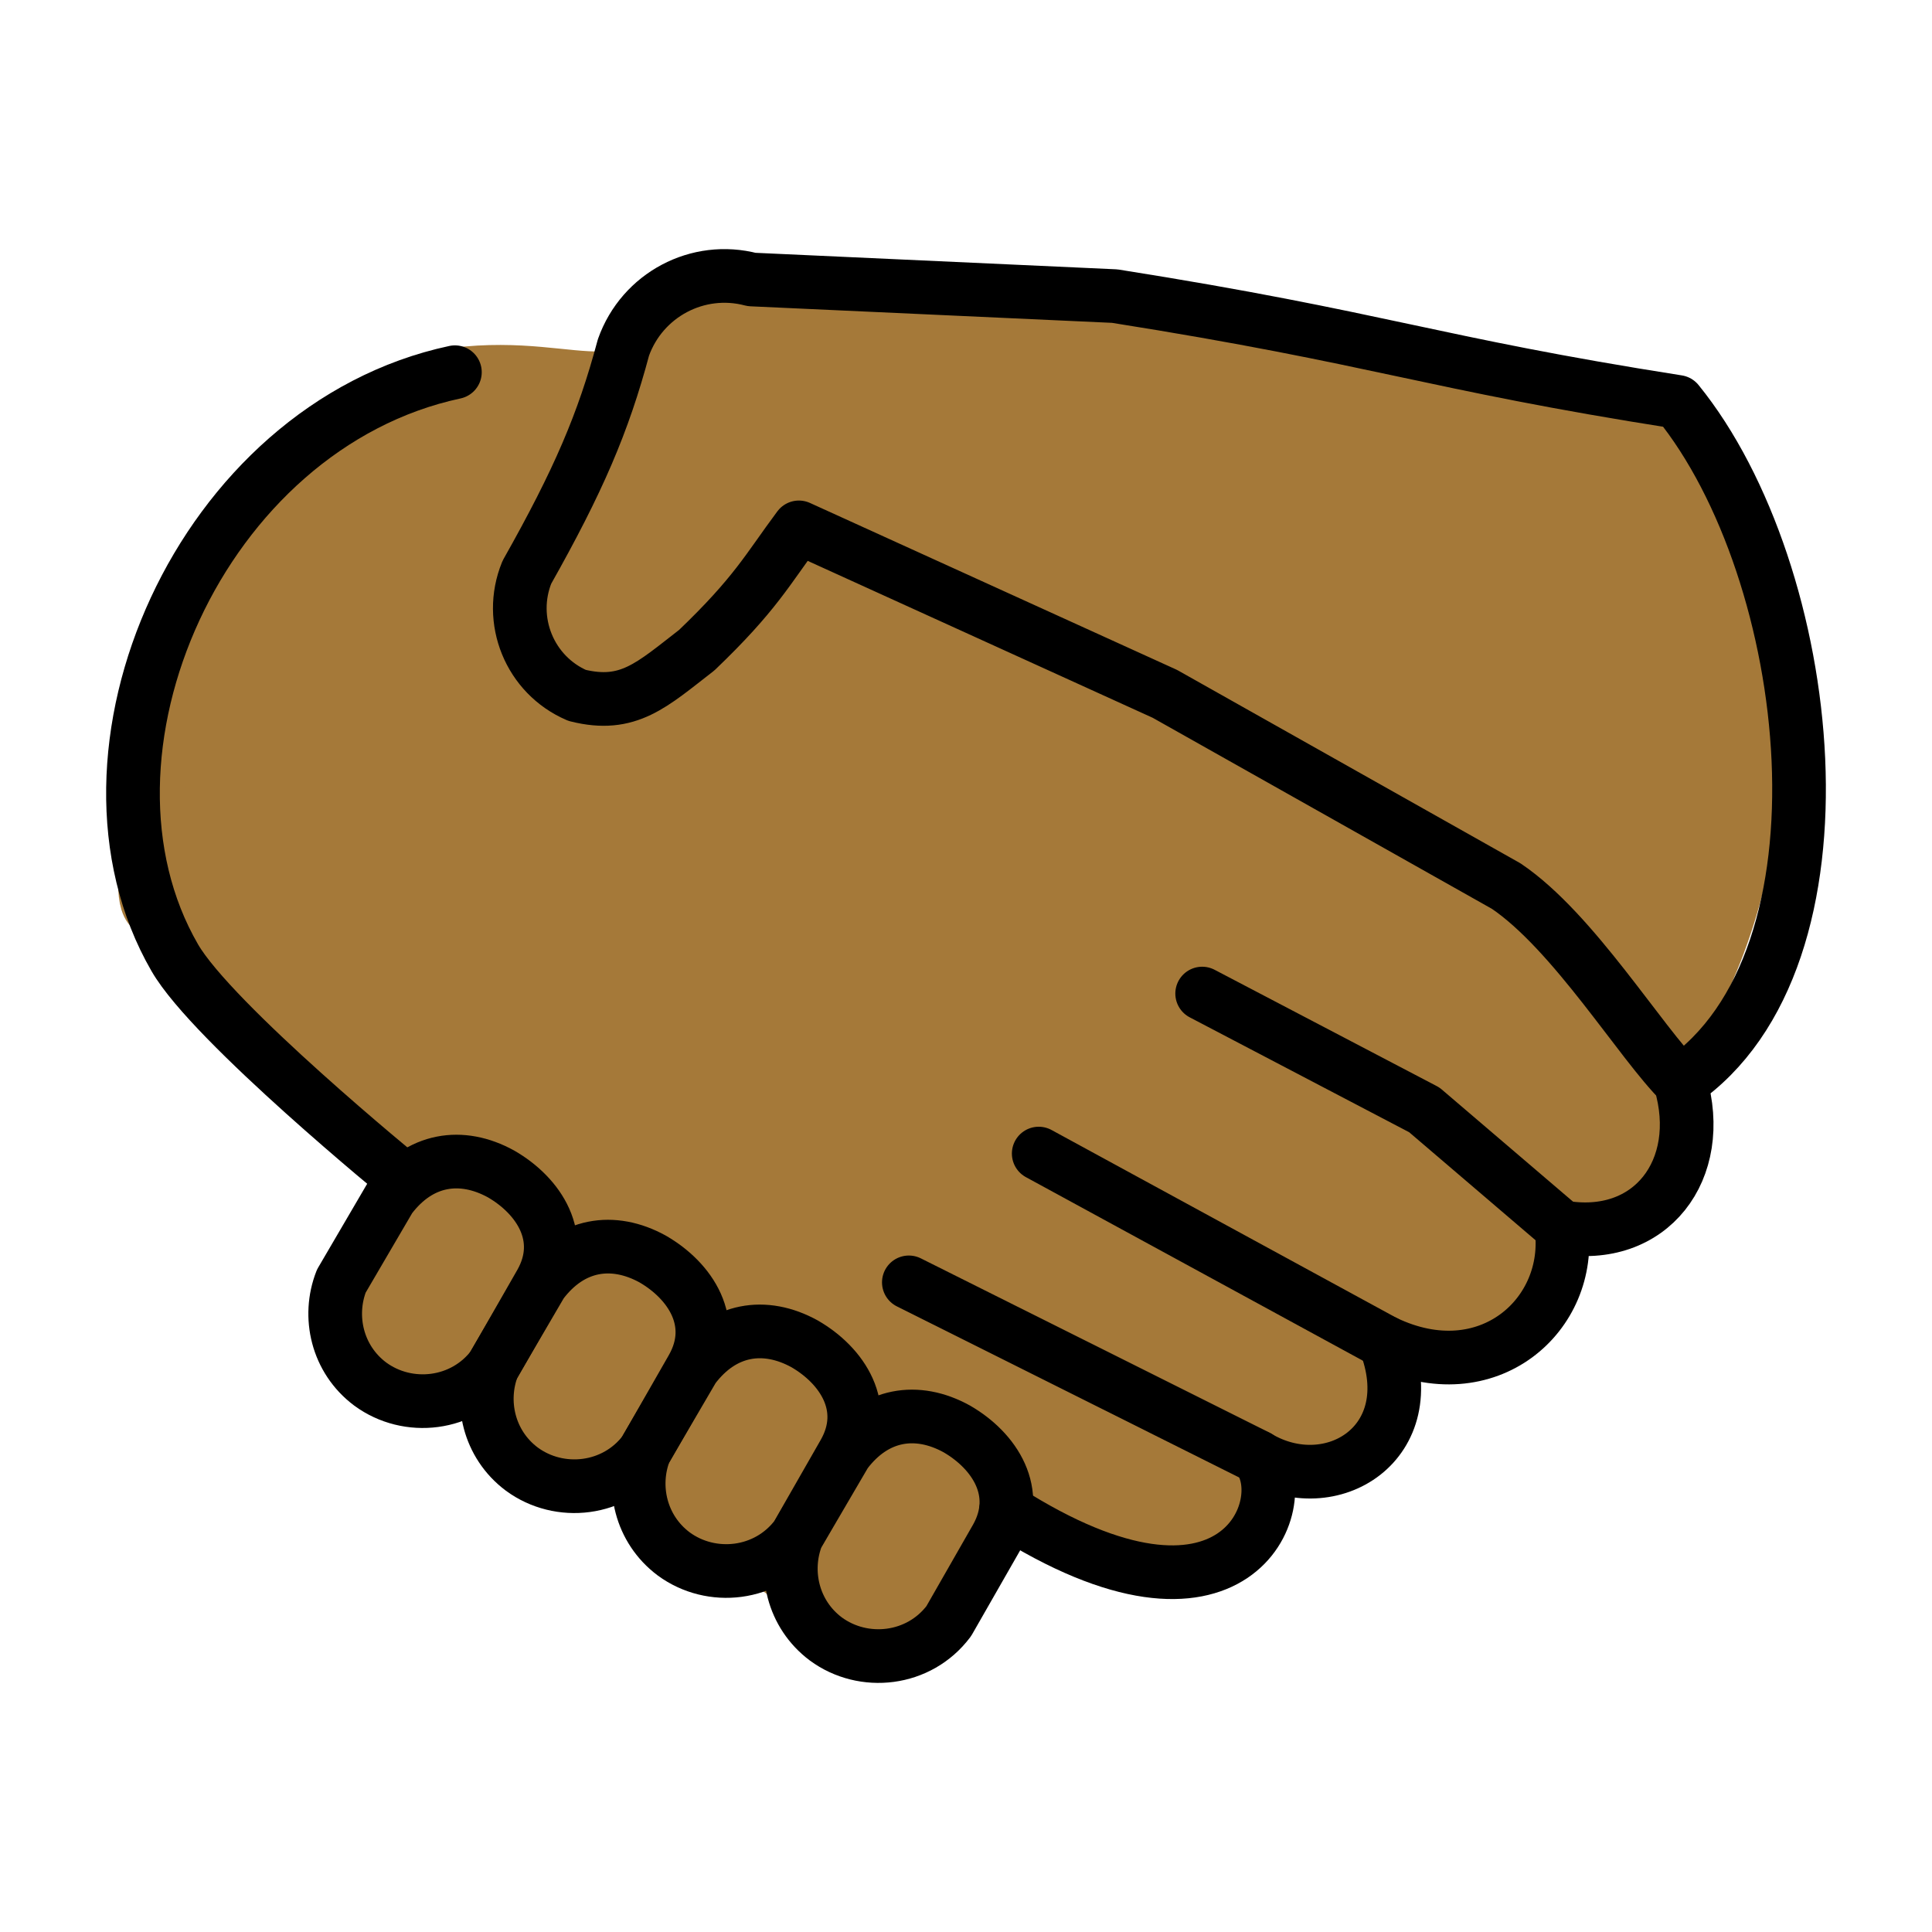
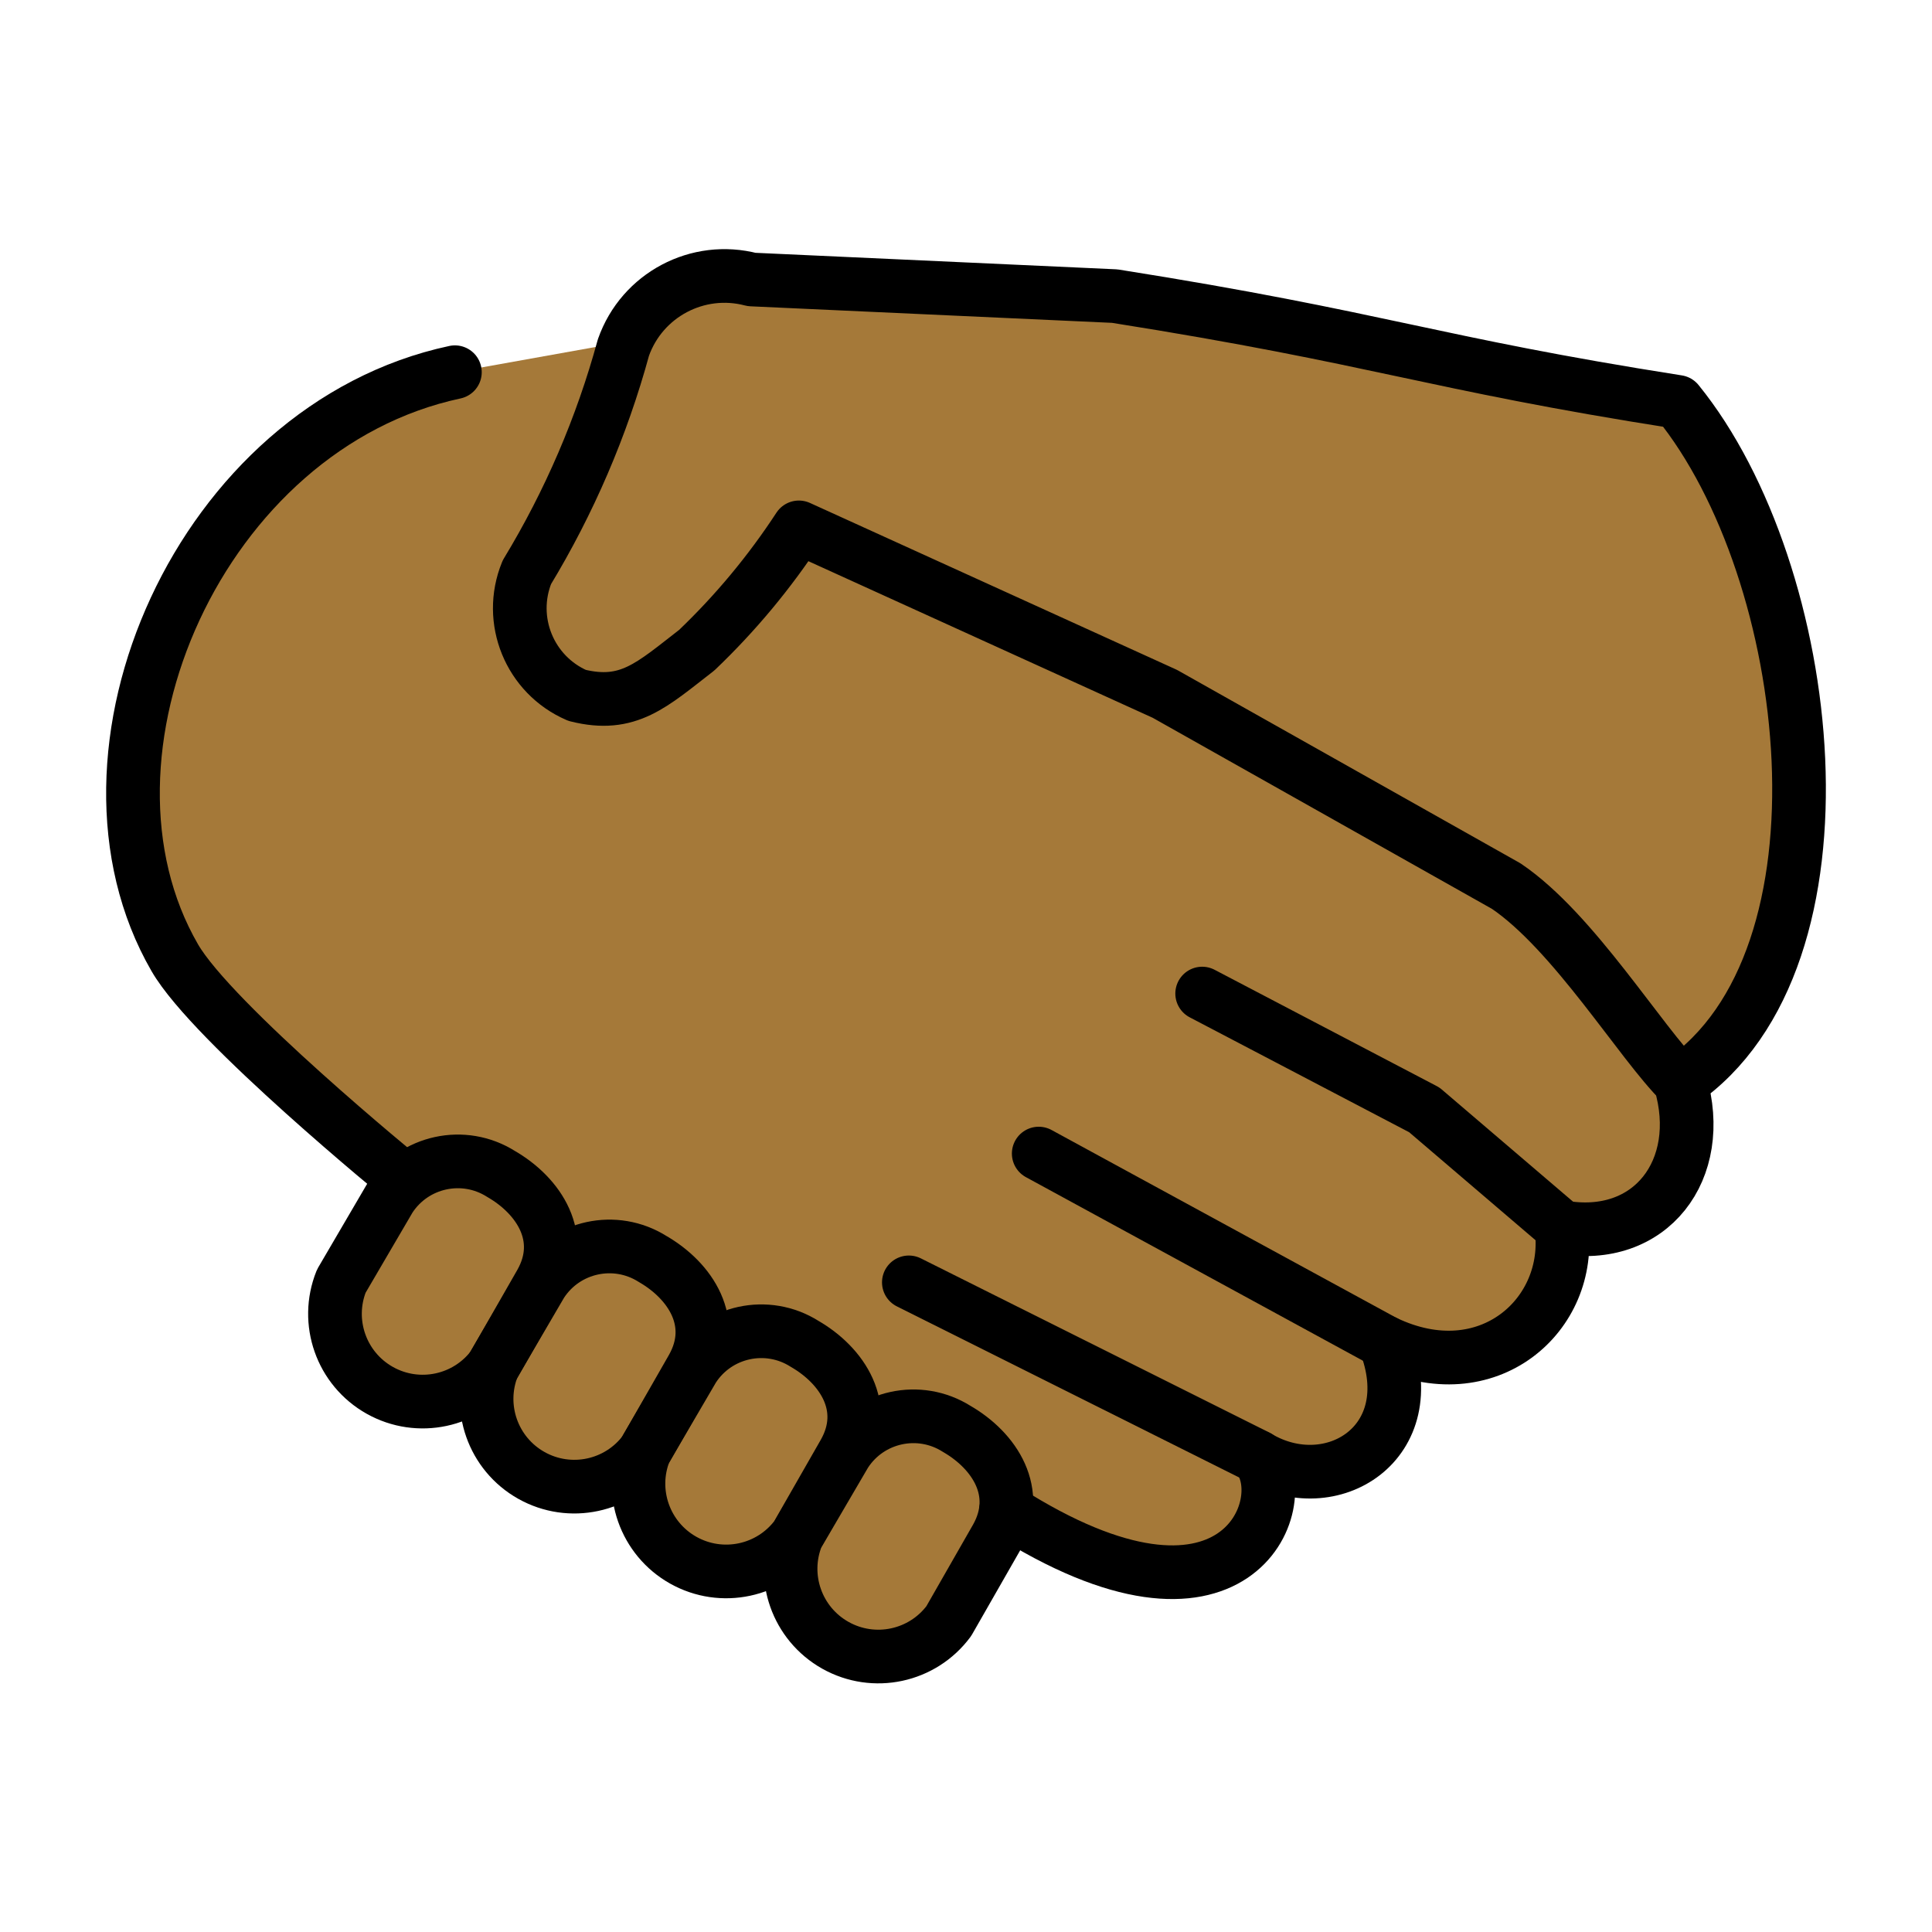
- <svg xmlns="http://www.w3.org/2000/svg" id="emoji" viewBox="0 0 72 72" version="1.1">
-   <g id="color" />
-   <g id="hair" />
+ <svg xmlns="http://www.w3.org/2000/svg" id="emoji" viewBox="0 0 72 72">
  <g id="skin">
-     <path transform="matrix(1.187 0 0 1.188 -8.324 -10.3)" fill="#a57939" stroke="#a57939" stroke-linecap="round" stroke-width="1.532" d="m33.59 59.58c1.617 1.699 4.094-3.063 4.809-4.103 2.298 1.695 8.481 3.023 7.537-1.592 1.225 0.448 5.037 0.661 3.849-3.45 3.047 1.486 5.646-0.84 5.245-3.457 2.698 0.488 4.347-1.715 3.588-4.344 4.063-5.1 3.828-11.69 3.595-14.66-0.778-9.896-14.08-6.154-20.2-10.02l-12.99 0.052c-2.202 3.942-3.569 1.824-7.728 2.337-6.072 0.889-11.08 16.24-9.519 16.94l7.732 8.23c0.139 1.526-3.91 4.042-0.357 5.882 6.126 2.159 10.32 5.064 14.45 8.183z" />
+     <g id="skin-a">
+       <path fill="#a57939" d="M62.622,40.338c.96,3.25-1.109,5.983-4.435,5.392.443,3.249-2.735,6.13-6.579,4.283,1.478,3.766-1.997,5.908-4.731,4.283,1.403,1.698-.813,7.46-9.387,1.994l-1.643-.903L16.509,44.752,15.05,43.95s-7.133-5.822-8.537-8.259c-4.392-7.595.949-19.79,10.44-21.82l7.943-1.424,5.239,7.947,13.074,6.004L56,33.58l3.685,3.768Z" />
+     </g>
+     <g id="skin-b">
+       <path fill="#a57939" d="M62.622,40.338c6.721-4.585,5.041-19.03-.099-25.36-9.287-1.459-11-2.362-20.98-3.943l-13.53-.619a3.993,3.993,0,0,0-4.779,2.533,32.857,32.857,0,0,1-3.599,8.378,3.539,3.539,0,0,0,1.872,4.588c1.908.477,2.78-.386,4.46-1.686a25.954,25.954,0,0,0,3.805-4.575l13.64,6.204,12.72,7.164c2.514,1.698,5.012,5.844,6.51,7.321" />
+       <path fill="#a57939" d="M31.51,54.15a3.022,3.022,0,0,1,4.144-.9c1.405.812,2.439,2.362,1.478,4.063l-1.774,3.101A3.27,3.27,0,0,1,29.7,57.242l1.81-3.094Z" />
+       <path fill="#a57939" d="M25.84,50.98a3.022,3.022,0,0,1,4.144-.9c1.405.812,2.439,2.362,1.478,4.063l-1.774,3.101a3.27,3.27,0,0,1-5.658-3.171l1.81-3.094Z" />
+       <path fill="#a57939" d="M20.18,47.82a3.022,3.022,0,0,1,4.144-.9c1.405.812,2.439,2.362,1.478,4.063l-1.774,3.101a3.27,3.27,0,0,1-5.658-3.171l1.81-3.094Z" />
+       <path fill="#a57939" d="M14.53,44.65a3.022,3.022,0,0,1,4.144-.9c1.405.812,2.439,2.362,1.478,4.063l-1.774,3.101a3.27,3.27,0,0,1-5.658-3.171l1.81-3.094Z" />
+     </g>
  </g>
-   <g id="skin-shadow" />
  <g id="line">
-     <path fill="none" stroke="#000" stroke-linecap="round" stroke-linejoin="round" stroke-width="2" d="m15.05 43.95s-7.133-5.822-8.537-8.259c-4.392-7.595 0.949-19.79 10.44-21.82" />
-     <path fill="none" stroke="#000" stroke-linecap="round" stroke-linejoin="round" stroke-width="2" d="m38.71 42.99 12.89 7.021" />
-     <path fill="none" stroke="#000" stroke-linecap="round" stroke-linejoin="round" stroke-width="2" d="m33.87 47.79 13 6.498" />
-     <path fill="none" stroke="#000" stroke-linecap="round" stroke-linejoin="round" stroke-width="2" d="m58.18 45.72-5.1-4.358-8.279-4.335" />
-     <path fill="none" stroke="#000" stroke-linecap="round" stroke-linejoin="round" stroke-width="2" d="m37.49 56.29c8.574 5.466 10.79-0.295 9.387-1.994 2.734 1.625 6.209-0.517 4.731-4.283 3.844 1.847 7.022-1.034 6.579-4.283 3.326 0.591 5.395-2.142 4.435-5.392 6.721-4.585 5.041-19.03-0.099-25.36-9.287-1.459-11-2.362-20.98-3.943l-13.53-0.619c-2.005-0.529-4.081 0.57-4.779 2.533-0.752 2.816-1.677 4.971-3.599 8.378-0.729 1.786 0.105 3.829 1.872 4.588 1.908 0.477 2.78-0.386 4.46-1.686 2.195-2.102 2.628-2.996 3.805-4.575l13.64 6.204 12.72 7.164c2.514 1.698 5.012 5.844 6.51 7.321" />
-     <path fill="none" stroke="#000" stroke-linecap="round" stroke-linejoin="round" stroke-width="2" d="m31.51 54.15c1.109-1.477 2.666-1.713 4.144-0.9 1.405 0.812 2.439 2.362 1.478 4.063l-1.774 3.101c-1.109 1.477-3.178 1.698-4.582 0.665-1.234-0.924-1.592-2.518-1.076-3.836 1.81-3.094 0 0 1.81-3.094z" />
-     <path fill="none" stroke="#000" stroke-linecap="round" stroke-linejoin="round" stroke-width="2" d="m25.84 50.98c1.109-1.477 2.666-1.713 4.144-0.9 1.405 0.812 2.439 2.362 1.478 4.063l-1.774 3.101c-1.109 1.477-3.178 1.698-4.582 0.665-1.234-0.924-1.592-2.518-1.076-3.836 1.81-3.094 0 0 1.81-3.094z" />
-     <path fill="none" stroke="#000" stroke-linecap="round" stroke-linejoin="round" stroke-width="2" d="m20.18 47.82c1.109-1.477 2.666-1.713 4.144-0.9 1.405 0.812 2.439 2.362 1.478 4.063l-1.774 3.101c-1.109 1.477-3.178 1.698-4.582 0.665-1.234-0.924-1.592-2.518-1.076-3.836 1.81-3.094 0 0 1.81-3.094z" />
-     <path fill="none" stroke="#000" stroke-linecap="round" stroke-linejoin="round" stroke-width="2" d="m14.53 44.65c1.109-1.477 2.666-1.713 4.144-0.9 1.405 0.812 2.439 2.362 1.478 4.063l-1.774 3.101c-1.109 1.477-3.178 1.698-4.582 0.665-1.234-0.924-1.592-2.518-1.076-3.836 1.81-3.094 0 0 1.81-3.094z" />
+     <path fill="none" stroke="#000" stroke-linecap="round" stroke-linejoin="round" stroke-width="2" d="M15.05,43.95s-7.133-5.822-8.537-8.259c-4.392-7.595.949-19.79,10.44-21.82" />
+     <path fill="none" stroke="#000" stroke-linecap="round" stroke-linejoin="round" stroke-width="2" d="M38.71,42.99,51.6,50.011" />
+     <path fill="none" stroke="#000" stroke-linecap="round" stroke-linejoin="round" stroke-width="2" d="M33.87,47.79l13,6.498" />
+     <path fill="none" stroke="#000" stroke-linecap="round" stroke-linejoin="round" stroke-width="2" d="M58.18,45.72l-5.1-4.358-8.279-4.335" />
+     <path fill="none" stroke="#000" stroke-linecap="round" stroke-linejoin="round" stroke-width="2" d="M37.49,56.29c8.574,5.466,10.79-.295,9.387-1.994,2.734,1.625,6.209-.517,4.731-4.283,3.844,1.847,7.022-1.034,6.579-4.283,3.326.591,5.395-2.142,4.435-5.392,6.721-4.585,5.041-19.03-.099-25.36-9.287-1.459-11-2.362-20.98-3.943l-13.53-.619a3.993,3.993,0,0,0-4.779,2.533,32.857,32.857,0,0,1-3.599,8.378,3.539,3.539,0,0,0,1.872,4.588c1.908.477,2.78-.386,4.46-1.686a25.954,25.954,0,0,0,3.805-4.575l13.64,6.204,12.72,7.164c2.514,1.698,5.012,5.844,6.51,7.321" />
+     <path fill="none" stroke="#000" stroke-linecap="round" stroke-linejoin="round" stroke-width="2" d="M31.51,54.15a3.022,3.022,0,0,1,4.144-.9c1.405.812,2.439,2.362,1.478,4.063l-1.774,3.101A3.27,3.27,0,0,1,29.7,57.242l1.81-3.094Z" />
+     <path fill="none" stroke="#000" stroke-linecap="round" stroke-linejoin="round" stroke-width="2" d="M25.84,50.98a3.022,3.022,0,0,1,4.144-.9c1.405.812,2.439,2.362,1.478,4.063l-1.774,3.101a3.27,3.27,0,0,1-5.658-3.171l1.81-3.094Z" />
+     <path fill="none" stroke="#000" stroke-linecap="round" stroke-linejoin="round" stroke-width="2" d="M20.18,47.82a3.022,3.022,0,0,1,4.144-.9c1.405.812,2.439,2.362,1.478,4.063l-1.774,3.101a3.27,3.27,0,0,1-5.658-3.171l1.81-3.094Z" />
+     <path fill="none" stroke="#000" stroke-linecap="round" stroke-linejoin="round" stroke-width="2" d="M14.53,44.65a3.022,3.022,0,0,1,4.144-.9c1.405.812,2.439,2.362,1.478,4.063l-1.774,3.101a3.27,3.27,0,0,1-5.658-3.171l1.81-3.094Z" />
  </g>
</svg>
